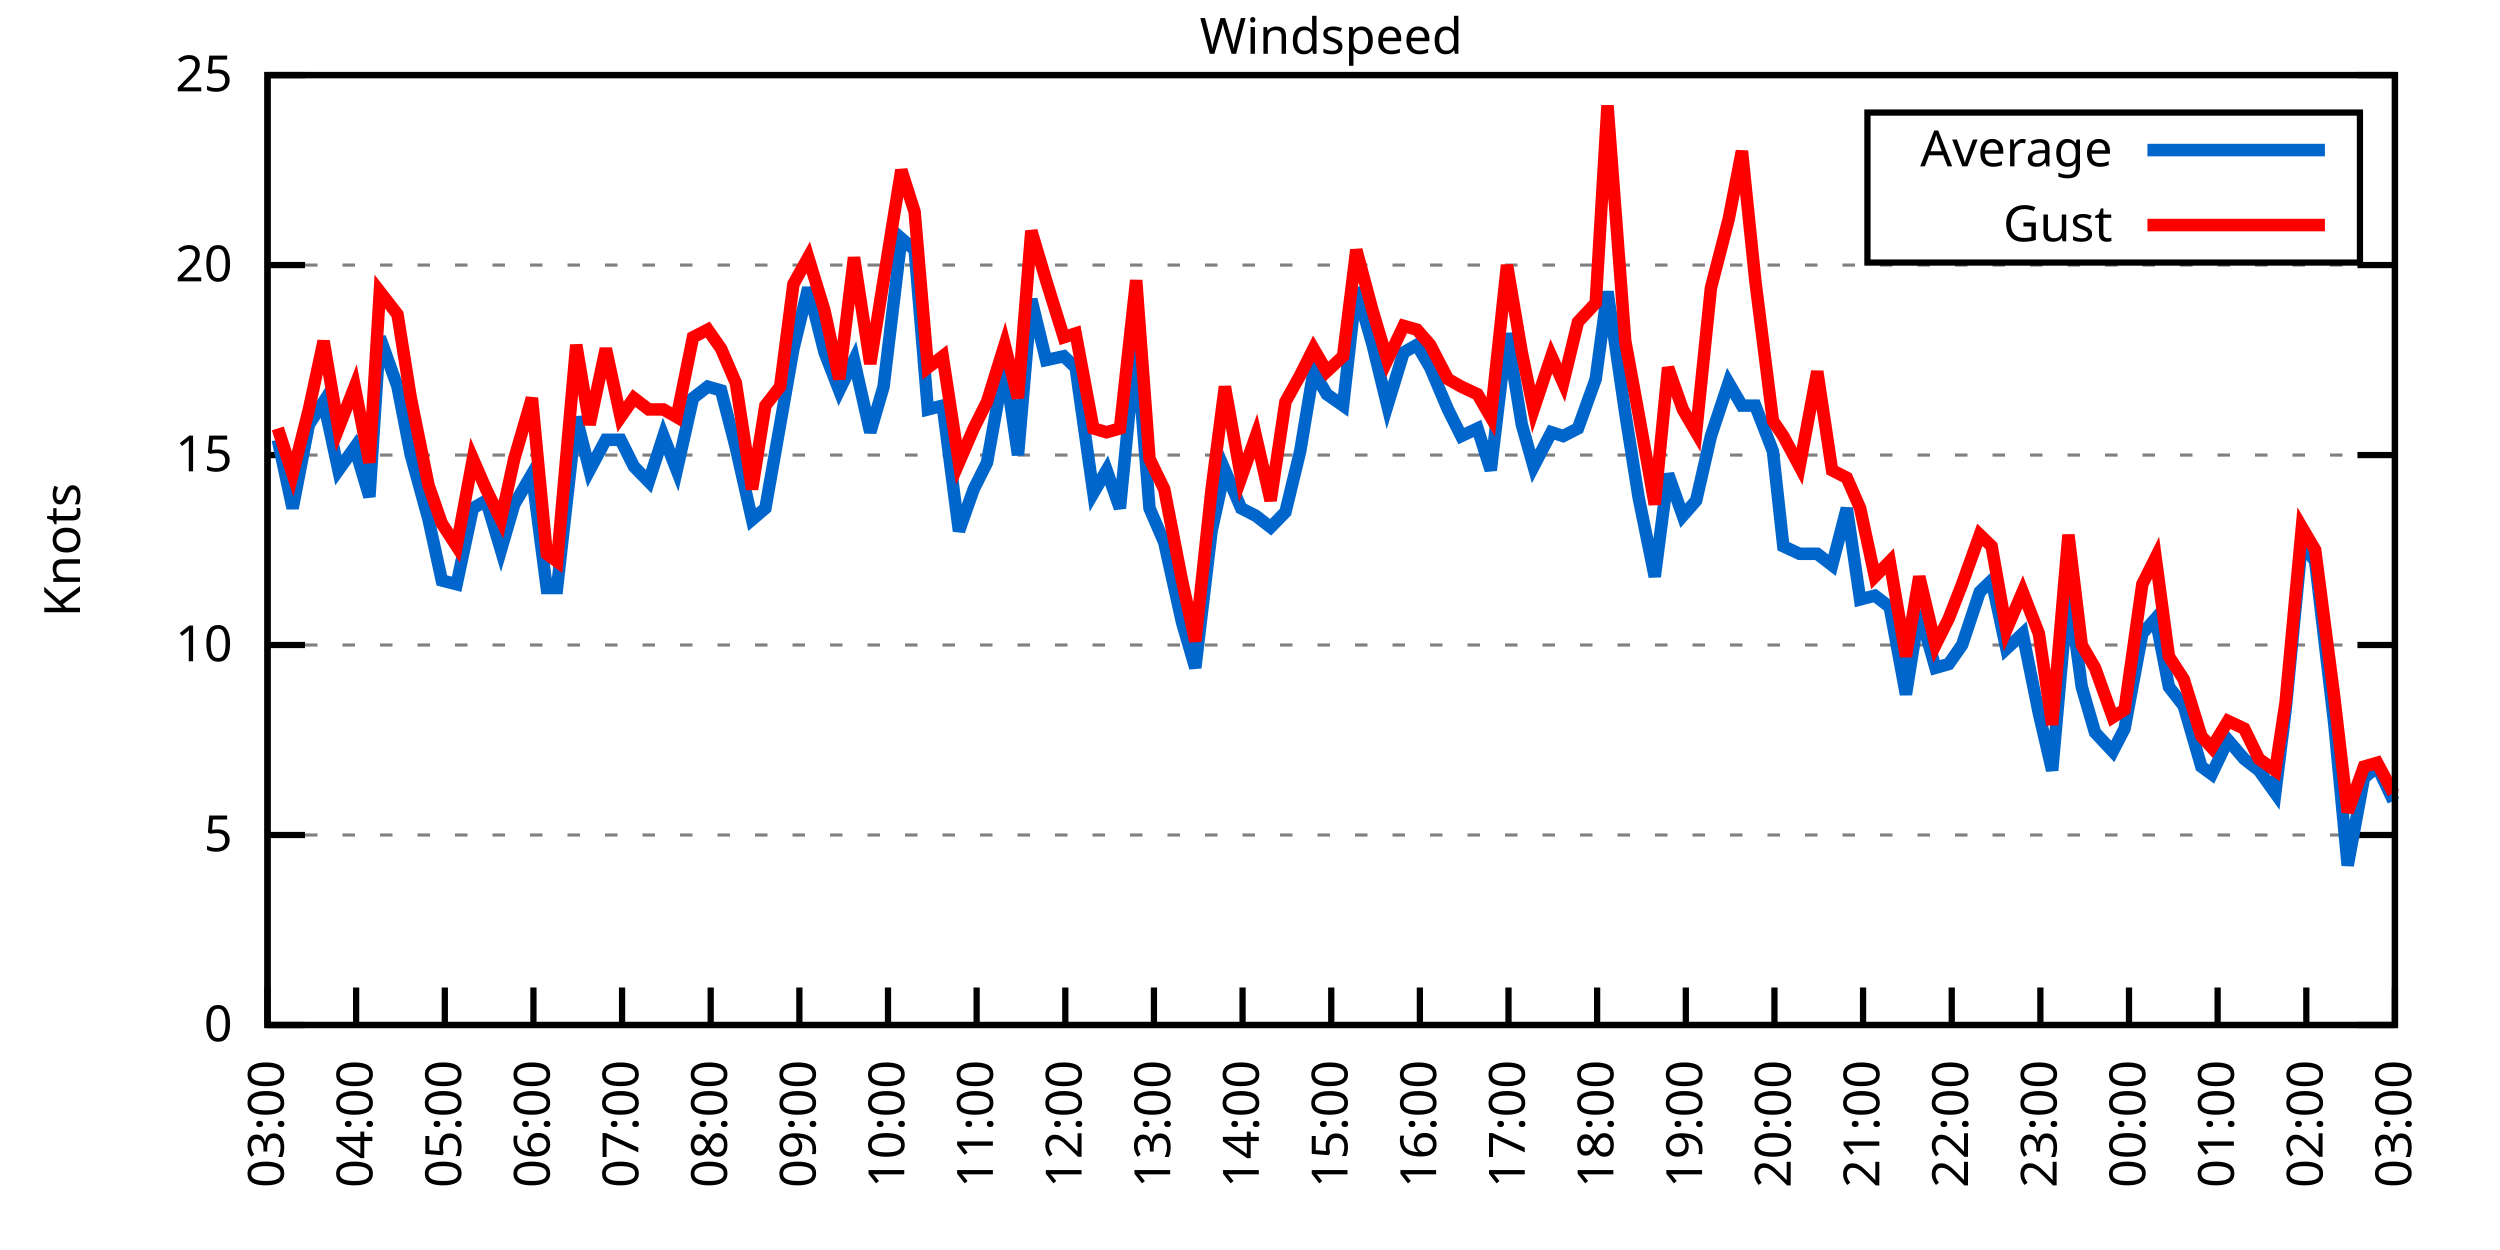
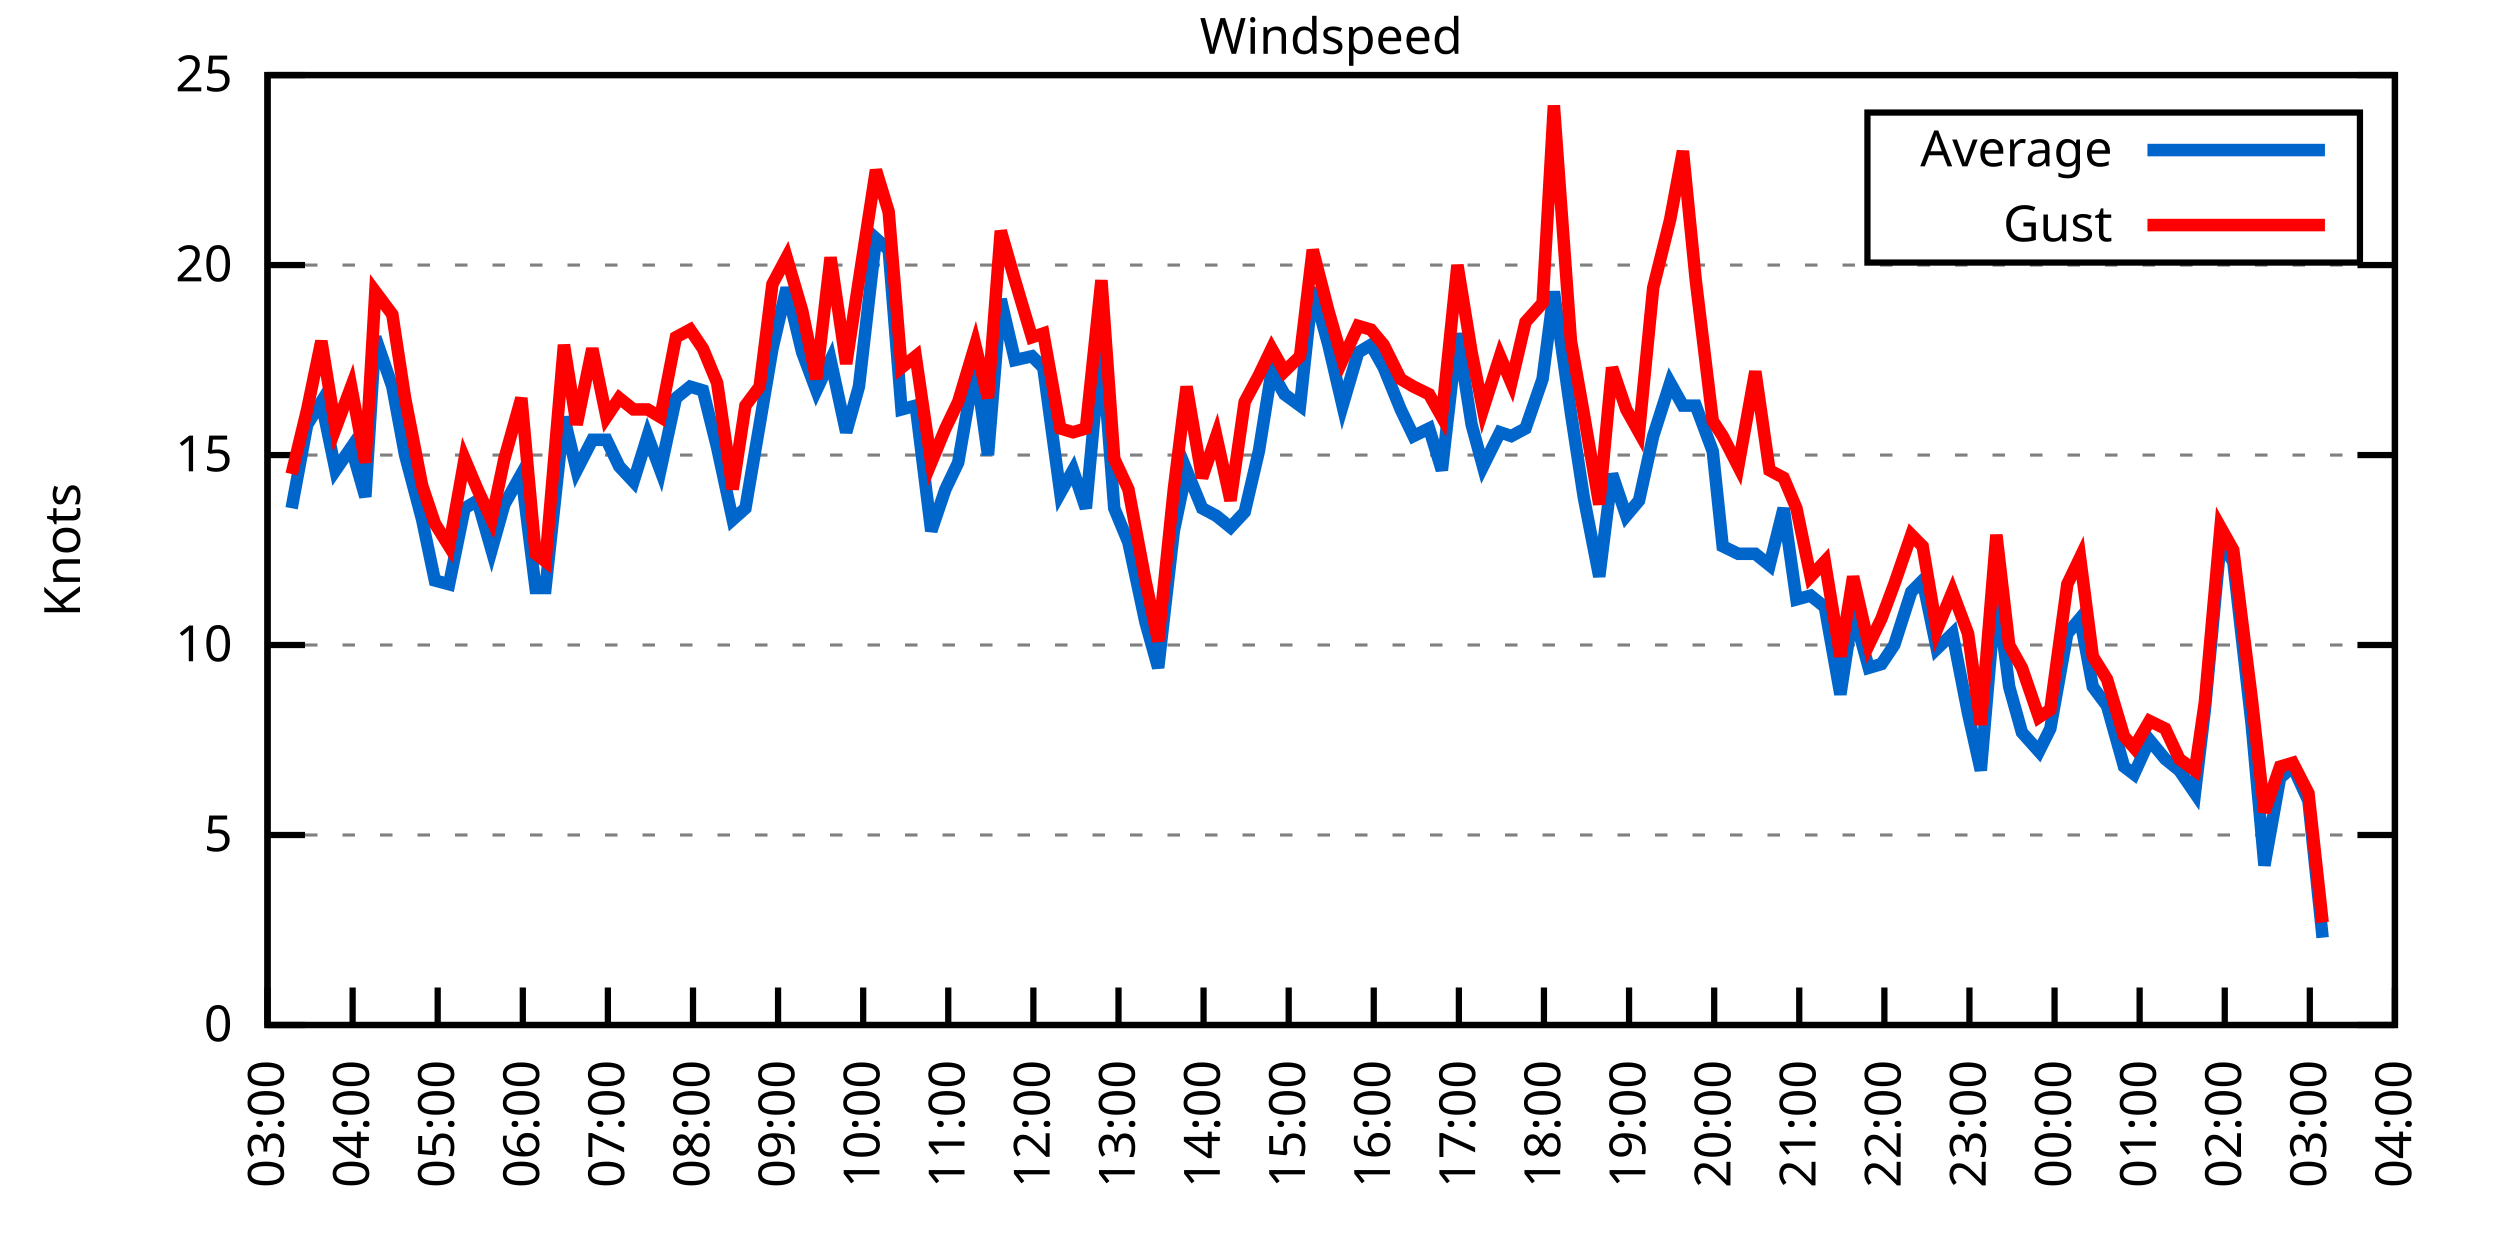
<svg xmlns="http://www.w3.org/2000/svg" xmlns:xlink="http://www.w3.org/1999/xlink" width="400" height="200" viewBox="0 0 400 200">
  <g id="gnuplot_canvas">
    <rect x="0" y="0" width="400" height="200" fill="none" />
    <defs>
      <circle id="gpDot" r="0.5" stroke-width="0.5" stroke="currentColor" />
      <path id="gpPt0" stroke-width="0.333" stroke="currentColor" d="M-1,0 h2 M0,-1 v2" />
      <path id="gpPt1" stroke-width="0.333" stroke="currentColor" d="M-1,-1 L1,1 M1,-1 L-1,1" />
      <path id="gpPt2" stroke-width="0.333" stroke="currentColor" d="M-1,0 L1,0 M0,-1 L0,1 M-1,-1 L1,1 M-1,1 L1,-1" />
      <rect id="gpPt3" stroke-width="0.333" stroke="currentColor" x="-1" y="-1" width="2" height="2" />
      <rect id="gpPt4" stroke-width="0.333" stroke="currentColor" fill="currentColor" x="-1" y="-1" width="2" height="2" />
      <circle id="gpPt5" stroke-width="0.333" stroke="currentColor" cx="0" cy="0" r="1" />
      <use xlink:href="#gpPt5" id="gpPt6" fill="currentColor" stroke="none" />
      <path id="gpPt7" stroke-width="0.333" stroke="currentColor" d="M0,-1.33 L-1.33,0.67 L1.33,0.67 z" />
      <use xlink:href="#gpPt7" id="gpPt8" fill="currentColor" stroke="none" />
      <use xlink:href="#gpPt7" id="gpPt9" stroke="currentColor" transform="rotate(180)" />
      <use xlink:href="#gpPt9" id="gpPt10" fill="currentColor" stroke="none" />
      <use xlink:href="#gpPt3" id="gpPt11" stroke="currentColor" transform="rotate(45)" />
      <use xlink:href="#gpPt11" id="gpPt12" fill="currentColor" stroke="none" />
      <path id="gpPt13" stroke-width="0.333" stroke="currentColor" d="M0,1.330 L1.265,0.411 L0.782,-1.067 L-0.782,-1.076 L-1.265,0.411 z" />
      <use xlink:href="#gpPt13" id="gpPt14" fill="currentColor" stroke="none" />
      <filter id="textbox" filterUnits="objectBoundingBox" x="0" y="0" height="1" width="1">
        <feFlood flood-color="white" flood-opacity="1" result="bgnd" />
        <feComposite in="SourceGraphic" in2="bgnd" operator="atop" />
      </filter>
      <filter id="greybox" filterUnits="objectBoundingBox" x="0" y="0" height="1" width="1">
        <feFlood flood-color="lightgrey" flood-opacity="1" result="grey" />
        <feComposite in="SourceGraphic" in2="grey" operator="atop" />
      </filter>
    </defs>
    <g fill="none" color="white" stroke="currentColor" stroke-width="1.00" stroke-linecap="butt" stroke-linejoin="miter">
</g>
    <g fill="none" color="black" stroke="currentColor" stroke-width="1.00" stroke-linecap="butt" stroke-linejoin="miter">
      <g stroke="none" shape-rendering="crispEdges">
        <polygon fill="rgb(255, 255, 255)" points="42.80,164.00 383.18,164.00 383.18,12.02 42.80,12.02 " />
      </g>
    </g>
    <g fill="none" color="black" stroke="currentColor" stroke-width="1.00" stroke-linecap="butt" stroke-linejoin="miter">
</g>
    <g fill="none" color="black" stroke="black" stroke-width="0.50" stroke-linecap="butt" stroke-linejoin="miter">
</g>
    <g fill="none" color="gray" stroke="currentColor" stroke-width="0.50" stroke-linecap="butt" stroke-linejoin="miter">
      <path stroke="gray" stroke-dasharray="2,4" class="gridline" d="M42.80,164.00 L383.19,164.00  " />
    </g>
    <g fill="none" color="gray" stroke="gray" stroke-width="1.00" stroke-linecap="butt" stroke-linejoin="miter">
</g>
    <g fill="none" color="black" stroke="currentColor" stroke-width="1.00" stroke-linecap="butt" stroke-linejoin="miter">
      <path stroke="black" d="M42.80,164.00 L48.80,164.00 M383.19,164.00 L377.19,164.00  " />
      <g transform="translate(37.20,166.60)" stroke="none" fill="black" font-family="Sans" font-size="8.00" text-anchor="end">
        <text>
          <tspan font-family="Sans"> 0</tspan>
        </text>
      </g>
    </g>
    <g fill="none" color="black" stroke="currentColor" stroke-width="1.00" stroke-linecap="butt" stroke-linejoin="miter">
</g>
    <g fill="none" color="black" stroke="black" stroke-width="0.50" stroke-linecap="butt" stroke-linejoin="miter">
</g>
    <g fill="none" color="gray" stroke="currentColor" stroke-width="0.50" stroke-linecap="butt" stroke-linejoin="miter">
      <path stroke="gray" stroke-dasharray="2,4" class="gridline" d="M42.80,133.60 L383.19,133.60  " />
    </g>
    <g fill="none" color="gray" stroke="gray" stroke-width="1.00" stroke-linecap="butt" stroke-linejoin="miter">
</g>
    <g fill="none" color="black" stroke="currentColor" stroke-width="1.00" stroke-linecap="butt" stroke-linejoin="miter">
      <path stroke="black" d="M42.80,133.60 L48.80,133.60 M383.19,133.60 L377.19,133.60  " />
      <g transform="translate(37.20,136.20)" stroke="none" fill="black" font-family="Sans" font-size="8.00" text-anchor="end">
        <text>
          <tspan font-family="Sans"> 5</tspan>
        </text>
      </g>
    </g>
    <g fill="none" color="black" stroke="currentColor" stroke-width="1.00" stroke-linecap="butt" stroke-linejoin="miter">
</g>
    <g fill="none" color="black" stroke="black" stroke-width="0.50" stroke-linecap="butt" stroke-linejoin="miter">
</g>
    <g fill="none" color="gray" stroke="currentColor" stroke-width="0.50" stroke-linecap="butt" stroke-linejoin="miter">
      <path stroke="gray" stroke-dasharray="2,4" class="gridline" d="M42.80,103.20 L383.19,103.20  " />
    </g>
    <g fill="none" color="gray" stroke="gray" stroke-width="1.00" stroke-linecap="butt" stroke-linejoin="miter">
</g>
    <g fill="none" color="black" stroke="currentColor" stroke-width="1.00" stroke-linecap="butt" stroke-linejoin="miter">
      <path stroke="black" d="M42.80,103.20 L48.80,103.20 M383.19,103.20 L377.19,103.20  " />
      <g transform="translate(37.20,105.80)" stroke="none" fill="black" font-family="Sans" font-size="8.00" text-anchor="end">
        <text>
          <tspan font-family="Sans"> 10</tspan>
        </text>
      </g>
    </g>
    <g fill="none" color="black" stroke="currentColor" stroke-width="1.00" stroke-linecap="butt" stroke-linejoin="miter">
</g>
    <g fill="none" color="black" stroke="black" stroke-width="0.50" stroke-linecap="butt" stroke-linejoin="miter">
</g>
    <g fill="none" color="gray" stroke="currentColor" stroke-width="0.50" stroke-linecap="butt" stroke-linejoin="miter">
      <path stroke="gray" stroke-dasharray="2,4" class="gridline" d="M42.80,72.81 L383.19,72.81  " />
    </g>
    <g fill="none" color="gray" stroke="gray" stroke-width="1.00" stroke-linecap="butt" stroke-linejoin="miter">
</g>
    <g fill="none" color="black" stroke="currentColor" stroke-width="1.00" stroke-linecap="butt" stroke-linejoin="miter">
      <path stroke="black" d="M42.80,72.81 L48.80,72.81 M383.19,72.81 L377.19,72.81  " />
      <g transform="translate(37.20,75.41)" stroke="none" fill="black" font-family="Sans" font-size="8.00" text-anchor="end">
        <text>
          <tspan font-family="Sans"> 15</tspan>
        </text>
      </g>
    </g>
    <g fill="none" color="black" stroke="currentColor" stroke-width="1.00" stroke-linecap="butt" stroke-linejoin="miter">
</g>
    <g fill="none" color="black" stroke="black" stroke-width="0.50" stroke-linecap="butt" stroke-linejoin="miter">
</g>
    <g fill="none" color="gray" stroke="currentColor" stroke-width="0.50" stroke-linecap="butt" stroke-linejoin="miter">
      <path stroke="gray" stroke-dasharray="2,4" class="gridline" d="M42.80,42.41 L383.19,42.41  " />
    </g>
    <g fill="none" color="gray" stroke="gray" stroke-width="1.00" stroke-linecap="butt" stroke-linejoin="miter">
</g>
    <g fill="none" color="black" stroke="currentColor" stroke-width="1.00" stroke-linecap="butt" stroke-linejoin="miter">
      <path stroke="black" d="M42.80,42.41 L48.80,42.41 M383.19,42.41 L377.19,42.41  " />
      <g transform="translate(37.20,45.01)" stroke="none" fill="black" font-family="Sans" font-size="8.00" text-anchor="end">
        <text>
          <tspan font-family="Sans"> 20</tspan>
        </text>
      </g>
    </g>
    <g fill="none" color="black" stroke="currentColor" stroke-width="1.00" stroke-linecap="butt" stroke-linejoin="miter">
</g>
    <g fill="none" color="black" stroke="black" stroke-width="0.50" stroke-linecap="butt" stroke-linejoin="miter">
</g>
    <g fill="none" color="gray" stroke="currentColor" stroke-width="0.50" stroke-linecap="butt" stroke-linejoin="miter">
      <path stroke="gray" stroke-dasharray="2,4" class="gridline" d="M42.80,12.01 L383.19,12.01  " />
    </g>
    <g fill="none" color="gray" stroke="gray" stroke-width="1.00" stroke-linecap="butt" stroke-linejoin="miter">
</g>
    <g fill="none" color="black" stroke="currentColor" stroke-width="1.00" stroke-linecap="butt" stroke-linejoin="miter">
      <path stroke="black" d="M42.80,12.01 L48.80,12.01 M383.19,12.01 L377.19,12.01  " />
      <g transform="translate(37.20,14.61)" stroke="none" fill="black" font-family="Sans" font-size="8.00" text-anchor="end">
        <text>
          <tspan font-family="Sans"> 25</tspan>
        </text>
      </g>
    </g>
    <g fill="none" color="black" stroke="currentColor" stroke-width="1.00" stroke-linecap="butt" stroke-linejoin="miter">
      <path stroke="black" d="M42.80,164.00 L42.80,158.00  " />
      <g transform="translate(45.40,169.60) rotate(270.00)" stroke="none" fill="black" font-family="Sans" font-size="8.00" text-anchor="end">
        <text>
          <tspan font-family="Sans">03:00</tspan>
        </text>
      </g>
    </g>
    <g fill="none" color="black" stroke="currentColor" stroke-width="1.00" stroke-linecap="butt" stroke-linejoin="miter">
-       <path stroke="black" d="M56.98,164.00 L56.98,158.00  " />
-       <g transform="translate(59.58,169.60) rotate(270.00)" stroke="none" fill="black" font-family="Sans" font-size="8.00" text-anchor="end">
+       <path stroke="black" d="M56.42,164.00 L56.42,158.00  " />
+       <g transform="translate(59.02,169.60) rotate(270.00)" stroke="none" fill="black" font-family="Sans" font-size="8.00" text-anchor="end">
        <text>
          <tspan font-family="Sans">04:00</tspan>
        </text>
      </g>
    </g>
    <g fill="none" color="black" stroke="currentColor" stroke-width="1.00" stroke-linecap="butt" stroke-linejoin="miter">
-       <path stroke="black" d="M71.17,164.00 L71.17,158.00  " />
-       <g transform="translate(73.77,169.60) rotate(270.00)" stroke="none" fill="black" font-family="Sans" font-size="8.00" text-anchor="end">
+       <path stroke="black" d="M70.03,164.00 L70.03,158.00  " />
+       <g transform="translate(72.63,169.60) rotate(270.00)" stroke="none" fill="black" font-family="Sans" font-size="8.00" text-anchor="end">
        <text>
          <tspan font-family="Sans">05:00</tspan>
        </text>
      </g>
    </g>
    <g fill="none" color="black" stroke="currentColor" stroke-width="1.00" stroke-linecap="butt" stroke-linejoin="miter">
-       <path stroke="black" d="M85.35,164.00 L85.35,158.00  " />
-       <g transform="translate(87.95,169.60) rotate(270.00)" stroke="none" fill="black" font-family="Sans" font-size="8.00" text-anchor="end">
+       <path stroke="black" d="M83.65,164.00 L83.65,158.00  " />
+       <g transform="translate(86.25,169.60) rotate(270.00)" stroke="none" fill="black" font-family="Sans" font-size="8.00" text-anchor="end">
        <text>
          <tspan font-family="Sans">06:00</tspan>
        </text>
      </g>
    </g>
    <g fill="none" color="black" stroke="currentColor" stroke-width="1.00" stroke-linecap="butt" stroke-linejoin="miter">
-       <path stroke="black" d="M99.53,164.00 L99.53,158.00  " />
-       <g transform="translate(102.13,169.60) rotate(270.00)" stroke="none" fill="black" font-family="Sans" font-size="8.00" text-anchor="end">
+       <path stroke="black" d="M97.26,164.00 L97.26,158.00  " />
+       <g transform="translate(99.86,169.60) rotate(270.00)" stroke="none" fill="black" font-family="Sans" font-size="8.00" text-anchor="end">
        <text>
          <tspan font-family="Sans">07:00</tspan>
        </text>
      </g>
    </g>
    <g fill="none" color="black" stroke="currentColor" stroke-width="1.00" stroke-linecap="butt" stroke-linejoin="miter">
-       <path stroke="black" d="M113.71,164.00 L113.71,158.00  " />
-       <g transform="translate(116.31,169.60) rotate(270.00)" stroke="none" fill="black" font-family="Sans" font-size="8.00" text-anchor="end">
+       <path stroke="black" d="M110.88,164.00 L110.88,158.00  " />
+       <g transform="translate(113.48,169.60) rotate(270.00)" stroke="none" fill="black" font-family="Sans" font-size="8.00" text-anchor="end">
        <text>
          <tspan font-family="Sans">08:00</tspan>
        </text>
      </g>
    </g>
    <g fill="none" color="black" stroke="currentColor" stroke-width="1.00" stroke-linecap="butt" stroke-linejoin="miter">
-       <path stroke="black" d="M127.90,164.00 L127.90,158.00  " />
-       <g transform="translate(130.50,169.60) rotate(270.00)" stroke="none" fill="black" font-family="Sans" font-size="8.00" text-anchor="end">
+       <path stroke="black" d="M124.49,164.00 L124.49,158.00  " />
+       <g transform="translate(127.09,169.60) rotate(270.00)" stroke="none" fill="black" font-family="Sans" font-size="8.00" text-anchor="end">
        <text>
          <tspan font-family="Sans">09:00</tspan>
        </text>
      </g>
    </g>
    <g fill="none" color="black" stroke="currentColor" stroke-width="1.00" stroke-linecap="butt" stroke-linejoin="miter">
-       <path stroke="black" d="M142.08,164.00 L142.08,158.00  " />
-       <g transform="translate(144.68,169.60) rotate(270.00)" stroke="none" fill="black" font-family="Sans" font-size="8.00" text-anchor="end">
+       <path stroke="black" d="M138.11,164.00 L138.11,158.00  " />
+       <g transform="translate(140.71,169.60) rotate(270.00)" stroke="none" fill="black" font-family="Sans" font-size="8.00" text-anchor="end">
        <text>
          <tspan font-family="Sans">10:00</tspan>
        </text>
      </g>
    </g>
    <g fill="none" color="black" stroke="currentColor" stroke-width="1.00" stroke-linecap="butt" stroke-linejoin="miter">
-       <path stroke="black" d="M156.26,164.00 L156.26,158.00  " />
-       <g transform="translate(158.86,169.60) rotate(270.00)" stroke="none" fill="black" font-family="Sans" font-size="8.00" text-anchor="end">
+       <path stroke="black" d="M151.72,164.00 L151.72,158.00  " />
+       <g transform="translate(154.32,169.60) rotate(270.00)" stroke="none" fill="black" font-family="Sans" font-size="8.00" text-anchor="end">
        <text>
          <tspan font-family="Sans">11:00</tspan>
        </text>
      </g>
    </g>
    <g fill="none" color="black" stroke="currentColor" stroke-width="1.00" stroke-linecap="butt" stroke-linejoin="miter">
-       <path stroke="black" d="M170.45,164.00 L170.45,158.00  " />
-       <g transform="translate(173.05,169.60) rotate(270.00)" stroke="none" fill="black" font-family="Sans" font-size="8.00" text-anchor="end">
+       <path stroke="black" d="M165.34,164.00 L165.34,158.00  " />
+       <g transform="translate(167.94,169.60) rotate(270.00)" stroke="none" fill="black" font-family="Sans" font-size="8.00" text-anchor="end">
        <text>
          <tspan font-family="Sans">12:00</tspan>
        </text>
      </g>
    </g>
    <g fill="none" color="black" stroke="currentColor" stroke-width="1.00" stroke-linecap="butt" stroke-linejoin="miter">
-       <path stroke="black" d="M184.63,164.00 L184.63,158.00  " />
-       <g transform="translate(187.23,169.60) rotate(270.00)" stroke="none" fill="black" font-family="Sans" font-size="8.00" text-anchor="end">
+       <path stroke="black" d="M178.96,164.00 L178.96,158.00  " />
+       <g transform="translate(181.56,169.60) rotate(270.00)" stroke="none" fill="black" font-family="Sans" font-size="8.00" text-anchor="end">
        <text>
          <tspan font-family="Sans">13:00</tspan>
        </text>
      </g>
    </g>
    <g fill="none" color="black" stroke="currentColor" stroke-width="1.00" stroke-linecap="butt" stroke-linejoin="miter">
-       <path stroke="black" d="M198.81,164.00 L198.81,158.00  " />
-       <g transform="translate(201.41,169.60) rotate(270.00)" stroke="none" fill="black" font-family="Sans" font-size="8.00" text-anchor="end">
+       <path stroke="black" d="M192.57,164.00 L192.57,158.00  " />
+       <g transform="translate(195.17,169.60) rotate(270.00)" stroke="none" fill="black" font-family="Sans" font-size="8.00" text-anchor="end">
        <text>
          <tspan font-family="Sans">14:00</tspan>
        </text>
      </g>
    </g>
    <g fill="none" color="black" stroke="currentColor" stroke-width="1.00" stroke-linecap="butt" stroke-linejoin="miter">
-       <path stroke="black" d="M213.00,164.00 L213.00,158.00  " />
-       <g transform="translate(215.60,169.60) rotate(270.00)" stroke="none" fill="black" font-family="Sans" font-size="8.00" text-anchor="end">
+       <path stroke="black" d="M206.19,164.00 L206.19,158.00  " />
+       <g transform="translate(208.79,169.60) rotate(270.00)" stroke="none" fill="black" font-family="Sans" font-size="8.00" text-anchor="end">
        <text>
          <tspan font-family="Sans">15:00</tspan>
        </text>
      </g>
    </g>
    <g fill="none" color="black" stroke="currentColor" stroke-width="1.00" stroke-linecap="butt" stroke-linejoin="miter">
-       <path stroke="black" d="M227.18,164.00 L227.18,158.00  " />
-       <g transform="translate(229.78,169.60) rotate(270.00)" stroke="none" fill="black" font-family="Sans" font-size="8.00" text-anchor="end">
+       <path stroke="black" d="M219.80,164.00 L219.80,158.00  " />
+       <g transform="translate(222.40,169.60) rotate(270.00)" stroke="none" fill="black" font-family="Sans" font-size="8.00" text-anchor="end">
        <text>
          <tspan font-family="Sans">16:00</tspan>
        </text>
      </g>
    </g>
    <g fill="none" color="black" stroke="currentColor" stroke-width="1.00" stroke-linecap="butt" stroke-linejoin="miter">
-       <path stroke="black" d="M241.36,164.00 L241.36,158.00  " />
-       <g transform="translate(243.96,169.60) rotate(270.00)" stroke="none" fill="black" font-family="Sans" font-size="8.00" text-anchor="end">
+       <path stroke="black" d="M233.42,164.00 L233.42,158.00  " />
+       <g transform="translate(236.02,169.60) rotate(270.00)" stroke="none" fill="black" font-family="Sans" font-size="8.00" text-anchor="end">
        <text>
          <tspan font-family="Sans">17:00</tspan>
        </text>
      </g>
    </g>
    <g fill="none" color="black" stroke="currentColor" stroke-width="1.00" stroke-linecap="butt" stroke-linejoin="miter">
-       <path stroke="black" d="M255.54,164.00 L255.54,158.00  " />
-       <g transform="translate(258.14,169.60) rotate(270.00)" stroke="none" fill="black" font-family="Sans" font-size="8.00" text-anchor="end">
+       <path stroke="black" d="M247.03,164.00 L247.03,158.00  " />
+       <g transform="translate(249.63,169.60) rotate(270.00)" stroke="none" fill="black" font-family="Sans" font-size="8.00" text-anchor="end">
        <text>
          <tspan font-family="Sans">18:00</tspan>
        </text>
      </g>
    </g>
    <g fill="none" color="black" stroke="currentColor" stroke-width="1.00" stroke-linecap="butt" stroke-linejoin="miter">
-       <path stroke="black" d="M269.73,164.00 L269.73,158.00  " />
-       <g transform="translate(272.33,169.60) rotate(270.00)" stroke="none" fill="black" font-family="Sans" font-size="8.00" text-anchor="end">
+       <path stroke="black" d="M260.65,164.00 L260.65,158.00  " />
+       <g transform="translate(263.25,169.60) rotate(270.00)" stroke="none" fill="black" font-family="Sans" font-size="8.00" text-anchor="end">
        <text>
          <tspan font-family="Sans">19:00</tspan>
        </text>
      </g>
    </g>
    <g fill="none" color="black" stroke="currentColor" stroke-width="1.00" stroke-linecap="butt" stroke-linejoin="miter">
-       <path stroke="black" d="M283.91,164.00 L283.91,158.00  " />
-       <g transform="translate(286.51,169.60) rotate(270.00)" stroke="none" fill="black" font-family="Sans" font-size="8.00" text-anchor="end">
+       <path stroke="black" d="M274.27,164.00 L274.27,158.00  " />
+       <g transform="translate(276.87,169.60) rotate(270.00)" stroke="none" fill="black" font-family="Sans" font-size="8.00" text-anchor="end">
        <text>
          <tspan font-family="Sans">20:00</tspan>
        </text>
      </g>
    </g>
    <g fill="none" color="black" stroke="currentColor" stroke-width="1.00" stroke-linecap="butt" stroke-linejoin="miter">
-       <path stroke="black" d="M298.09,164.00 L298.09,158.00  " />
-       <g transform="translate(300.69,169.60) rotate(270.00)" stroke="none" fill="black" font-family="Sans" font-size="8.00" text-anchor="end">
+       <path stroke="black" d="M287.88,164.00 L287.88,158.00  " />
+       <g transform="translate(290.48,169.60) rotate(270.00)" stroke="none" fill="black" font-family="Sans" font-size="8.00" text-anchor="end">
        <text>
          <tspan font-family="Sans">21:00</tspan>
        </text>
      </g>
    </g>
    <g fill="none" color="black" stroke="currentColor" stroke-width="1.00" stroke-linecap="butt" stroke-linejoin="miter">
-       <path stroke="black" d="M312.28,164.00 L312.28,158.00  " />
-       <g transform="translate(314.88,169.60) rotate(270.00)" stroke="none" fill="black" font-family="Sans" font-size="8.00" text-anchor="end">
+       <path stroke="black" d="M301.50,164.00 L301.50,158.00  " />
+       <g transform="translate(304.10,169.60) rotate(270.00)" stroke="none" fill="black" font-family="Sans" font-size="8.00" text-anchor="end">
        <text>
          <tspan font-family="Sans">22:00</tspan>
        </text>
      </g>
    </g>
    <g fill="none" color="black" stroke="currentColor" stroke-width="1.00" stroke-linecap="butt" stroke-linejoin="miter">
-       <path stroke="black" d="M326.46,164.00 L326.46,158.00  " />
-       <g transform="translate(329.06,169.60) rotate(270.00)" stroke="none" fill="black" font-family="Sans" font-size="8.00" text-anchor="end">
+       <path stroke="black" d="M315.11,164.00 L315.11,158.00  " />
+       <g transform="translate(317.71,169.60) rotate(270.00)" stroke="none" fill="black" font-family="Sans" font-size="8.00" text-anchor="end">
        <text>
          <tspan font-family="Sans">23:00</tspan>
        </text>
      </g>
    </g>
    <g fill="none" color="black" stroke="currentColor" stroke-width="1.00" stroke-linecap="butt" stroke-linejoin="miter">
-       <path stroke="black" d="M340.64,164.00 L340.64,158.00  " />
-       <g transform="translate(343.24,169.60) rotate(270.00)" stroke="none" fill="black" font-family="Sans" font-size="8.00" text-anchor="end">
+       <path stroke="black" d="M328.73,164.00 L328.73,158.00  " />
+       <g transform="translate(331.33,169.60) rotate(270.00)" stroke="none" fill="black" font-family="Sans" font-size="8.00" text-anchor="end">
        <text>
          <tspan font-family="Sans">00:00</tspan>
        </text>
      </g>
    </g>
    <g fill="none" color="black" stroke="currentColor" stroke-width="1.00" stroke-linecap="butt" stroke-linejoin="miter">
-       <path stroke="black" d="M354.82,164.00 L354.82,158.00  " />
-       <g transform="translate(357.42,169.60) rotate(270.00)" stroke="none" fill="black" font-family="Sans" font-size="8.00" text-anchor="end">
+       <path stroke="black" d="M342.34,164.00 L342.34,158.00  " />
+       <g transform="translate(344.94,169.60) rotate(270.00)" stroke="none" fill="black" font-family="Sans" font-size="8.00" text-anchor="end">
        <text>
          <tspan font-family="Sans">01:00</tspan>
        </text>
      </g>
    </g>
    <g fill="none" color="black" stroke="currentColor" stroke-width="1.00" stroke-linecap="butt" stroke-linejoin="miter">
-       <path stroke="black" d="M369.01,164.00 L369.01,158.00  " />
-       <g transform="translate(371.61,169.60) rotate(270.00)" stroke="none" fill="black" font-family="Sans" font-size="8.00" text-anchor="end">
+       <path stroke="black" d="M355.96,164.00 L355.96,158.00  " />
+       <g transform="translate(358.56,169.60) rotate(270.00)" stroke="none" fill="black" font-family="Sans" font-size="8.00" text-anchor="end">
        <text>
          <tspan font-family="Sans">02:00</tspan>
+         </text>
+       </g>
+     </g>
+     <g fill="none" color="black" stroke="currentColor" stroke-width="1.00" stroke-linecap="butt" stroke-linejoin="miter">
+       <path stroke="black" d="M369.57,164.00 L369.57,158.00  " />
+       <g transform="translate(372.17,169.60) rotate(270.00)" stroke="none" fill="black" font-family="Sans" font-size="8.00" text-anchor="end">
+         <text>
+           <tspan font-family="Sans">03:00</tspan>
        </text>
      </g>
    </g>
    <g fill="none" color="black" stroke="currentColor" stroke-width="1.00" stroke-linecap="butt" stroke-linejoin="miter">
      <path stroke="black" d="M383.19,164.00 L383.19,158.00  " />
      <g transform="translate(385.79,169.60) rotate(270.00)" stroke="none" fill="black" font-family="Sans" font-size="8.00" text-anchor="end">
        <text>
-           <tspan font-family="Sans">03:00</tspan>
+           <tspan font-family="Sans">04:00</tspan>
        </text>
      </g>
    </g>
    <g fill="none" color="black" stroke="currentColor" stroke-width="1.00" stroke-linecap="butt" stroke-linejoin="miter">
</g>
    <g fill="none" color="black" stroke="currentColor" stroke-width="1.00" stroke-linecap="butt" stroke-linejoin="miter">
      <path stroke="black" d="M42.80,12.01 L42.80,164.00 L383.19,164.00 L383.19,12.01 L42.80,12.01 Z  " />
    </g>
    <g fill="none" color="black" stroke="currentColor" stroke-width="1.00" stroke-linecap="butt" stroke-linejoin="miter">
</g>
    <g fill="none" color="black" stroke="currentColor" stroke-width="1.00" stroke-linecap="butt" stroke-linejoin="miter">
      <path stroke="black" d="M298.79,42.01 L298.79,18.01 L377.59,18.01 L377.59,42.01 L298.79,42.01 Z  " />
    </g>
    <g id="Windspeed_plot_1">
      <g fill="none" color="white" stroke="black" stroke-width="2.00" stroke-linecap="butt" stroke-linejoin="miter">
</g>
      <g fill="none" color="black" stroke="currentColor" stroke-width="2.00" stroke-linecap="butt" stroke-linejoin="miter">
        <g transform="translate(337.99,26.61)" stroke="none" fill="black" font-family="Sans" font-size="8.00" text-anchor="end">
          <text>
            <tspan font-family="Sans">Average</tspan>
          </text>
        </g>
      </g>
      <g fill="none" color="black" stroke="currentColor" stroke-width="2.00" stroke-linecap="butt" stroke-linejoin="miter">
-         <path stroke="rgb(  0, 102, 204)" d="M343.59,24.01 L371.99,24.01 M44.45,70.37 L46.82,81.32 L49.42,67.94 L51.78,64.29 L54.15,75.24 L56.75,71.59   L59.11,79.49 L60.77,53.96 L63.60,61.86 L65.73,72.81 L68.57,83.14 L70.69,92.87 L73.06,93.48 L75.66,81.32   L77.78,80.10 L80.15,88.00 L82.28,80.71 L85.11,75.85 L87.48,94.08 L89.13,94.08 L92.20,66.73 L94.33,75.24   L96.93,70.37 L99.30,70.37 L101.42,74.63 L103.79,77.06 L106.15,69.77 L108.28,75.24 L110.88,63.69 L113.24,61.86   L115.37,62.47 L117.73,71.59 L120.33,83.14 L122.46,81.32 L124.82,67.94 L126.95,55.78 L129.32,46.06 L131.92,56.39   L134.28,62.47 L136.64,57.61 L139.24,69.16 L141.37,61.86 L144.21,38.15 L146.34,39.98 L148.46,65.51 L150.83,64.90   L153.43,84.97 L155.79,78.28 L157.92,74.02 L160.75,58.21 L162.88,72.81 L165.01,47.88 L167.37,57.61 L170.21,57.00   L172.10,58.82 L174.94,78.89 L177.06,75.24 L179.19,81.32 L181.79,54.57 L183.92,81.32 L186.28,86.79 L189.12,99.56   L191.25,106.85 L193.85,84.97 L195.98,75.24 L198.58,81.32 L200.94,82.53 L203.30,84.36 L205.67,81.93 L208.03,72.20   L210.16,59.43 L212.29,63.08 L214.89,64.90 L217.01,46.06 L219.61,55.18 L221.98,64.90 L224.58,56.39 L226.71,55.18   L228.83,58.82 L231.67,65.51 L233.80,69.77 L236.40,68.55 L238.52,75.24 L241.12,53.35 L243.49,67.94 L245.38,74.63   L248.22,69.16 L250.11,69.77 L252.47,68.55 L255.31,60.65 L257.20,46.66 L260.04,66.12 L262.16,79.49 L264.76,92.26   L266.89,75.85 L269.25,82.53 L271.38,80.10 L273.75,69.77 L276.58,61.25 L278.71,64.90 L280.84,64.90 L283.67,72.20   L285.33,87.40 L287.93,88.61 L290.76,88.61 L293.13,90.44 L295.49,81.32 L297.62,95.91 L299.98,95.30 L302.35,97.12   L304.95,111.11 L307.08,97.73 L309.68,106.85 L311.80,106.24 L313.93,103.20 L316.77,94.69 L318.66,92.87 L321.02,103.81   L323.62,101.38 L326.22,114.15 L328.35,123.27 L330.95,94.08 L333.08,109.89 L335.20,117.19 L338.04,120.23 L339.93,116.58   L342.77,101.38 L344.90,98.95 L347.02,109.89 L349.39,112.93 L352.22,122.66 L353.88,123.87 L356.48,118.40 L359.08,121.44   L361.44,123.27 L364.04,126.91 L365.70,113.54 L368.30,86.79 L370.43,89.83 L373.50,115.97 L375.63,138.47 L378.23,124.48   L380.35,122.66 L382.95,128.13  " />
+         <path stroke="rgb(  0, 102, 204)" d="M343.59,24.01 L371.99,24.01 M46.66,81.32 L49.15,67.94 L51.42,64.29 L53.69,75.24 L56.19,71.59 L58.46,79.49   L60.05,53.96 L62.77,61.86 L64.81,72.81 L67.54,83.14 L69.58,92.87 L71.85,93.48 L74.34,81.32 L76.39,80.10   L78.65,88.00 L80.70,80.71 L83.42,75.85 L85.69,94.08 L87.28,94.08 L90.23,66.73 L92.27,75.24 L94.77,70.37   L97.04,70.37 L99.08,74.63 L101.35,77.06 L103.62,69.77 L105.66,75.24 L108.15,63.69 L110.42,61.86 L112.47,62.47   L114.74,71.59 L117.23,83.14 L119.27,81.32 L121.54,67.94 L123.59,55.78 L125.86,46.06 L128.35,56.39 L130.62,62.47   L132.89,57.61 L135.39,69.16 L137.43,61.86 L140.15,38.15 L142.19,39.98 L144.24,65.51 L146.51,64.90 L149.00,84.97   L151.27,78.28 L153.31,74.02 L156.04,58.21 L158.08,72.81 L160.12,47.88 L162.39,57.61 L165.11,57.00 L166.93,58.82   L169.65,78.89 L171.69,75.24 L173.74,81.32 L176.23,54.57 L178.28,81.32 L180.54,86.79 L183.27,99.56 L185.31,106.85   L187.81,84.97 L189.85,75.24 L192.34,81.32 L194.61,82.53 L196.88,84.36 L199.15,81.93 L201.42,72.20 L203.46,59.43   L205.51,63.08 L208.00,64.90 L210.04,46.06 L212.54,55.18 L214.81,64.90 L217.31,56.39 L219.35,55.18 L221.39,58.82   L224.11,65.51 L226.16,69.77 L228.65,68.55 L230.70,75.24 L233.19,53.35 L235.46,67.94 L237.28,74.63 L240.00,69.16   L241.81,69.77 L244.08,68.55 L246.81,60.65 L248.62,46.66 L251.35,66.12 L253.39,79.49 L255.88,92.26 L257.93,75.85   L260.20,82.53 L262.24,80.10 L264.51,69.77 L267.23,61.25 L269.27,64.90 L271.32,64.90 L274.04,72.20 L275.63,87.40   L278.12,88.61 L280.85,88.61 L283.12,90.44 L285.38,81.32 L287.43,95.91 L289.70,95.30 L291.97,97.12 L294.46,111.11   L296.50,97.73 L299.00,106.85 L301.04,106.24 L303.08,103.20 L305.81,94.69 L307.62,92.87 L309.89,103.81 L312.39,101.38   L314.89,114.15 L316.93,123.27 L319.42,94.08 L321.47,109.89 L323.51,117.19 L326.23,120.23 L328.05,116.58 L330.77,101.38   L332.81,98.95 L334.85,109.89 L337.12,112.93 L339.85,122.66 L341.44,123.87 L343.93,118.40 L346.43,121.44 L348.70,123.27   L351.19,126.91 L352.78,113.54 L355.28,86.79 L357.32,89.83 L360.27,115.97 L362.31,138.47 L364.81,124.48 L366.85,122.66   L369.35,128.13 L371.62,150.02  " />
      </g>
    </g>
    <g id="Windspeed_plot_2">
      <g fill="none" color="black" stroke="currentColor" stroke-width="2.00" stroke-linecap="butt" stroke-linejoin="miter">
        <g transform="translate(337.99,38.61)" stroke="none" fill="black" font-family="Sans" font-size="8.00" text-anchor="end">
          <text>
            <tspan font-family="Sans">Gust</tspan>
          </text>
        </g>
      </g>
      <g fill="none" color="black" stroke="currentColor" stroke-width="2.00" stroke-linecap="butt" stroke-linejoin="miter">
-         <path stroke="rgb(255,   0,   0)" d="M343.59,36.01 L371.99,36.01 M44.45,68.55 L46.82,75.85 L49.42,65.51 L51.78,54.57 L54.15,68.55 L56.75,61.86   L59.11,74.02 L60.77,46.66 L63.60,50.31 L65.73,63.69 L68.57,77.67 L70.69,83.75 L73.06,87.40 L75.66,73.41   L77.78,78.28 L80.15,83.14 L82.28,73.41 L85.11,63.69 L87.48,88.61 L89.13,89.83 L92.20,55.18 L94.33,67.94   L96.93,55.78 L99.30,66.73 L101.42,63.69 L103.79,65.51 L106.15,65.51 L108.28,66.73 L110.88,53.96 L113.24,52.74   L115.37,55.78 L117.73,61.25 L120.33,78.28 L122.46,64.90 L124.82,61.86 L126.95,45.45 L129.32,41.19 L131.92,49.70   L134.28,60.65 L136.64,41.19 L139.24,58.21 L141.37,44.84 L144.21,27.21 L146.34,33.90 L148.46,58.82 L150.83,57.00   L153.43,74.02 L155.79,68.55 L157.92,64.29 L160.75,55.18 L162.88,63.69 L165.01,36.94 L167.37,44.84 L170.21,53.96   L172.10,53.35 L174.94,68.55 L177.06,69.16 L179.19,68.55 L181.79,44.84 L183.92,73.41 L186.28,78.28 L189.12,92.87   L191.25,102.60 L193.85,78.28 L195.98,61.86 L198.58,76.45 L200.94,69.77 L203.30,80.10 L205.67,64.29 L208.03,60.04   L210.16,55.78 L212.29,59.43 L214.89,57.00 L217.01,39.98 L219.61,49.70 L221.98,57.61 L224.58,52.14 L226.71,52.74   L228.83,55.18 L231.67,60.65 L233.80,61.86 L236.40,63.08 L238.52,66.73 L241.12,42.41 L243.49,56.39 L245.38,65.51   L248.22,57.00 L250.11,61.25 L252.47,51.53 L255.31,48.49 L257.20,16.87 L260.04,54.57 L262.16,66.12 L264.76,80.71   L266.89,58.82 L269.25,65.51 L271.38,69.16 L273.75,46.06 L276.58,35.11 L278.71,24.17 L280.84,44.84 L283.67,67.33   L285.33,69.77 L287.93,74.63 L290.76,59.43 L293.13,75.24 L295.49,76.45 L297.62,81.32 L299.98,92.26 L302.35,89.83   L304.95,105.03 L307.08,92.26 L309.68,103.20 L311.80,98.95 L313.93,93.48 L316.77,85.57 L318.66,87.40 L321.02,100.77   L323.62,94.69 L326.22,101.38 L328.35,115.97 L330.95,85.57 L333.08,103.20 L335.20,106.85 L338.04,114.76 L339.93,113.54   L342.77,93.48 L344.90,89.22 L347.02,105.03 L349.39,108.68 L352.22,117.80 L353.88,119.62 L356.48,115.36 L359.08,116.58   L361.44,121.44 L364.04,123.27 L365.70,112.32 L368.30,84.36 L370.43,88.00 L373.50,111.72 L375.63,129.95 L378.23,122.66   L380.35,122.05 L382.95,126.91  " />
+         <path stroke="rgb(255,   0,   0)" d="M343.59,36.01 L371.99,36.01 M46.66,75.85 L49.15,65.51 L51.42,54.57 L53.69,68.55 L56.19,61.86 L58.46,74.02   L60.05,46.66 L62.77,50.31 L64.81,63.69 L67.54,77.67 L69.58,83.75 L71.85,87.40 L74.34,73.41 L76.39,78.28   L78.65,83.14 L80.70,73.41 L83.42,63.69 L85.69,88.61 L87.28,89.83 L90.23,55.18 L92.27,67.94 L94.77,55.78   L97.04,66.73 L99.08,63.69 L101.35,65.51 L103.62,65.51 L105.66,66.73 L108.15,53.96 L110.42,52.74 L112.47,55.78   L114.74,61.25 L117.23,78.28 L119.27,64.90 L121.54,61.86 L123.59,45.45 L125.86,41.19 L128.35,49.70 L130.62,60.65   L132.89,41.19 L135.39,58.21 L137.43,44.84 L140.15,27.21 L142.19,33.90 L144.24,58.82 L146.51,57.00 L149.00,74.02   L151.27,68.55 L153.31,64.29 L156.04,55.18 L158.08,63.69 L160.12,36.94 L162.39,44.84 L165.11,53.96 L166.93,53.35   L169.65,68.55 L171.69,69.16 L173.74,68.55 L176.23,44.84 L178.28,73.41 L180.54,78.28 L183.27,92.87 L185.31,102.60   L187.81,78.28 L189.85,61.86 L192.34,76.45 L194.61,69.77 L196.88,80.10 L199.15,64.29 L201.42,60.04 L203.46,55.78   L205.51,59.43 L208.00,57.00 L210.04,39.98 L212.54,49.70 L214.81,57.61 L217.31,52.14 L219.35,52.74 L221.39,55.18   L224.11,60.65 L226.16,61.86 L228.65,63.08 L230.70,66.73 L233.19,42.41 L235.46,56.39 L237.28,65.51 L240.00,57.00   L241.81,61.25 L244.08,51.53 L246.81,48.49 L248.62,16.87 L251.35,54.57 L253.39,66.12 L255.88,80.71 L257.93,58.82   L260.20,65.51 L262.24,69.16 L264.51,46.06 L267.23,35.11 L269.27,24.17 L271.32,44.84 L274.04,67.33 L275.63,69.77   L278.12,74.63 L280.85,59.43 L283.12,75.24 L285.38,76.45 L287.43,81.32 L289.70,92.26 L291.97,89.83 L294.46,105.03   L296.50,92.26 L299.00,103.20 L301.04,98.95 L303.08,93.48 L305.81,85.57 L307.62,87.40 L309.89,100.77 L312.39,94.69   L314.89,101.38 L316.93,115.97 L319.42,85.57 L321.47,103.20 L323.51,106.85 L326.23,114.76 L328.05,113.54 L330.77,93.48   L332.81,89.22 L334.85,105.03 L337.12,108.68 L339.85,117.80 L341.44,119.62 L343.93,115.36 L346.43,116.58 L348.70,121.44   L351.19,123.27 L352.78,112.32 L355.28,84.36 L357.32,88.00 L360.27,111.72 L362.31,129.95 L364.81,122.66 L366.85,122.05   L369.35,126.91 L371.62,147.59  " />
      </g>
    </g>
    <g fill="none" color="black" stroke="currentColor" stroke-width="2.00" stroke-linecap="butt" stroke-linejoin="miter">
</g>
    <g fill="none" color="black" stroke="black" stroke-width="1.00" stroke-linecap="butt" stroke-linejoin="miter">
</g>
    <g fill="none" color="black" stroke="currentColor" stroke-width="1.00" stroke-linecap="butt" stroke-linejoin="miter">
      <path stroke="black" d="M42.80,12.01 L42.80,164.00 L383.19,164.00 L383.19,12.01 L42.80,12.01 Z  " />
      <g transform="translate(12.80,88.01) rotate(270.00)" stroke="none" fill="black" font-family="Sans" font-size="8.00" text-anchor="middle">
        <text>
          <tspan font-family="Sans">Knots</tspan>
        </text>
      </g>
    </g>
    <g fill="none" color="black" stroke="currentColor" stroke-width="1.00" stroke-linecap="butt" stroke-linejoin="miter">
</g>
    <g fill="none" color="black" stroke="currentColor" stroke-width="1.00" stroke-linecap="butt" stroke-linejoin="miter">
      <g transform="translate(212.99,8.61)" stroke="none" fill="black" font-family="Sans" font-size="8.00" text-anchor="middle">
        <text>
          <tspan font-family="Sans">Windspeed</tspan>
        </text>
      </g>
    </g>
    <g fill="none" color="black" stroke="currentColor" stroke-width="1.00" stroke-linecap="butt" stroke-linejoin="miter">
</g>
  </g>
</svg>
